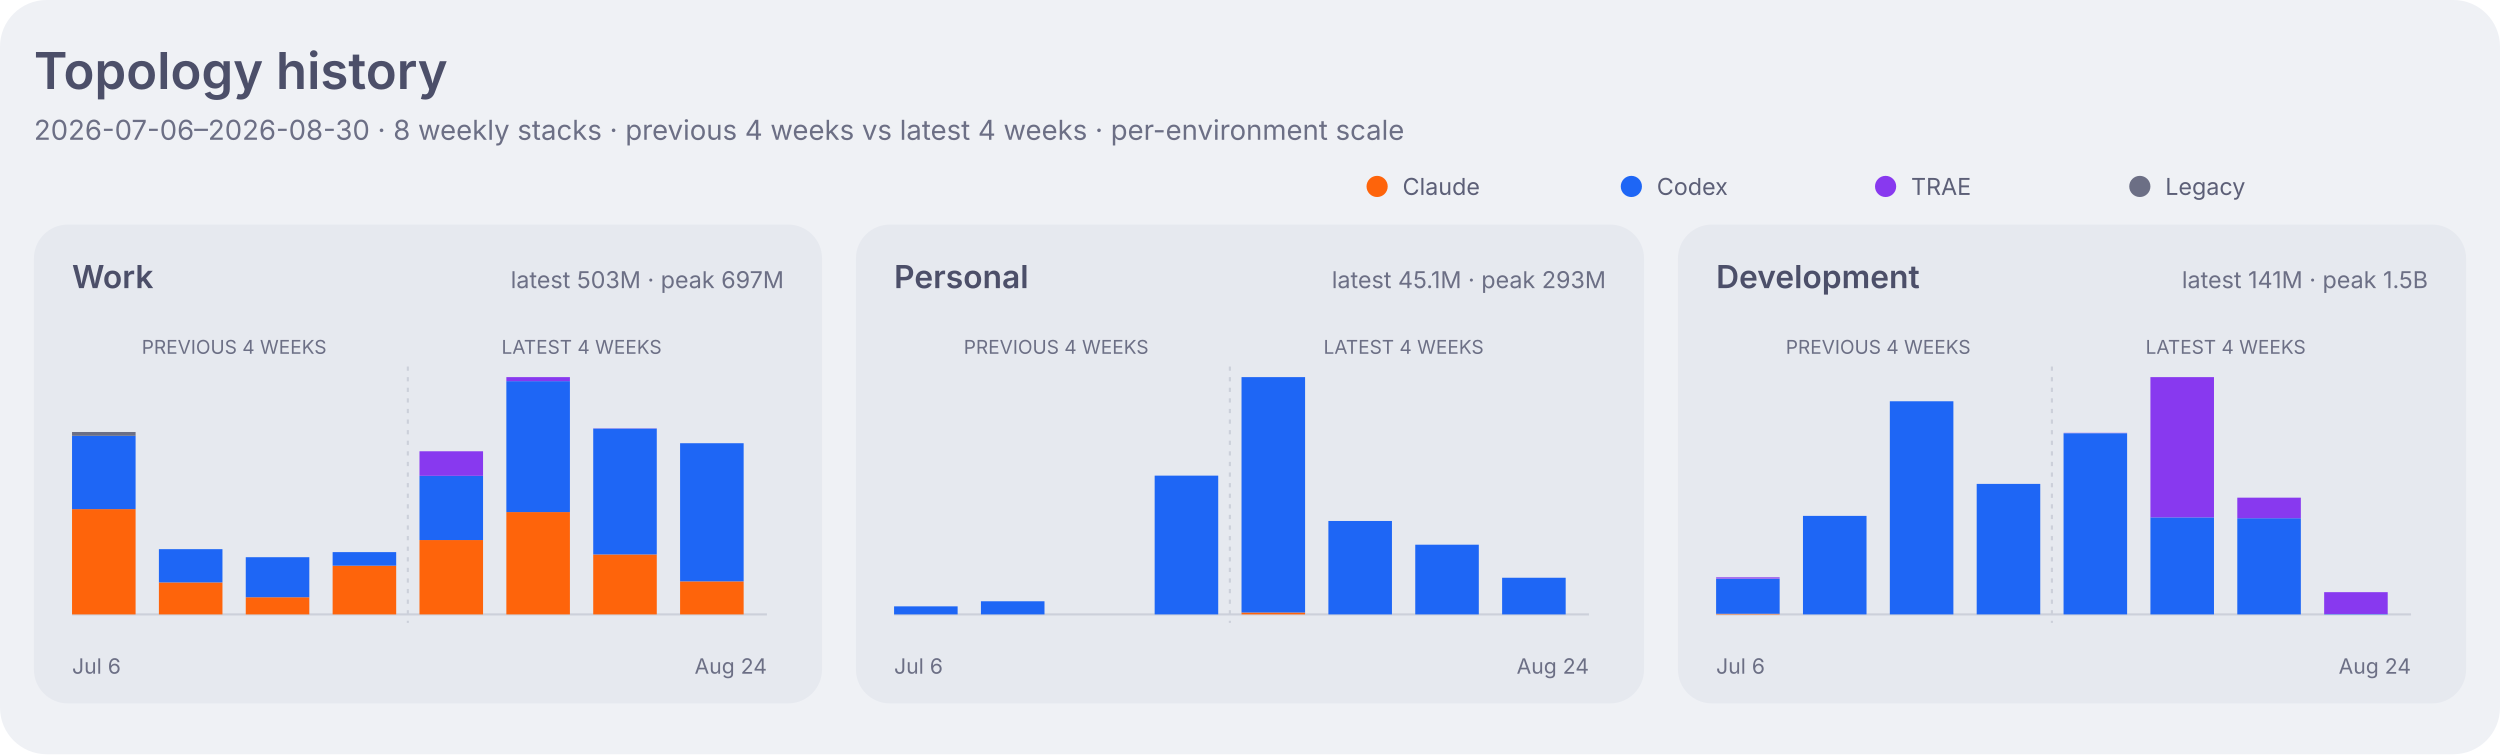
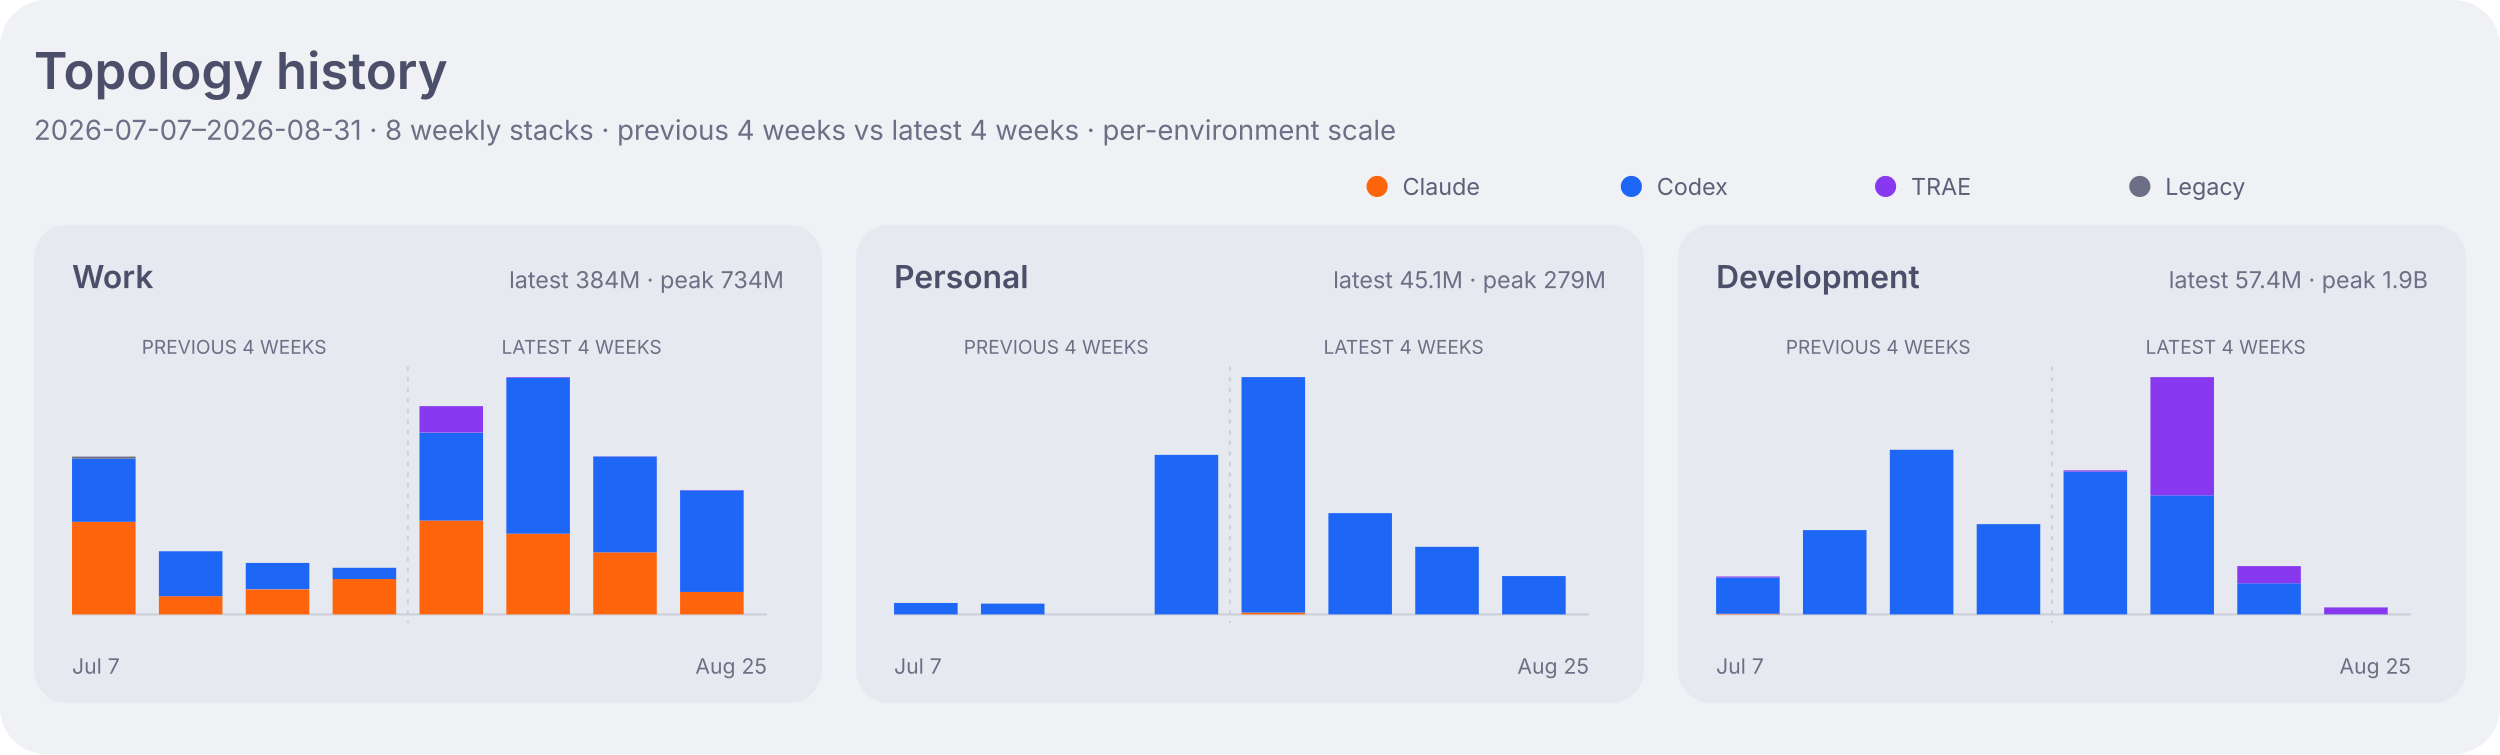
<svg xmlns="http://www.w3.org/2000/svg" width="1180" height="356" viewBox="0 0 1180 356" role="img" aria-labelledby="title desc">
  <style>
    .dashboard-background { fill: #eff1f5; }
    .dashboard-panel { fill: #e6e9ef; }
    .dashboard-primary { fill: #4c4f69; }
    .dashboard-secondary { fill: #5c5f77; }
    .dashboard-muted { fill: #6c6f85; }
    .dashboard-accent { fill: #179299; }
    .dashboard-border { stroke: #ccd0da; }
    .agent-claude { fill: #fe640b; }
    .agent-codex { fill: #1e66f5; }
    .agent-traex { fill: #8839ef; }
    .agent-legacy { fill: #6c6f85; }
    .series-0 { fill: #1e66f5; }
    .series-1 { fill: #fe640b; }
    .series-2 { fill: #40a02b; }
    .series-3 { fill: #8839ef; }
    .series-other { fill: #9ca0b0; }
    .signal-level-1 { fill: #179299; fill-opacity: 0.22; }
    .signal-level-2 { fill: #179299; fill-opacity: 0.45; }
    .signal-level-3 { fill: #179299; fill-opacity: 0.68; }
    .signal-level-4 { fill: #179299; }
    .component-input { fill: #40a02b; }
    .component-output { fill: #df8e1d; }
    .component-cache-write { fill: #179299; }
    .component-cache-read { fill: #7287fd; }
    .heatmap-level-0 { fill: #ccd0da; }
    .heatmap-level-1 { fill: #179299; fill-opacity: 0.25; }
    .heatmap-level-2 { fill: #179299; fill-opacity: 0.5; }
    .heatmap-level-3 { fill: #179299; fill-opacity: 0.75; }
    .heatmap-level-4 { fill: #179299; }
    @media (prefers-color-scheme: dark) {
      .dashboard-background { fill: #1e1e2e; }
      .dashboard-panel { fill: #181825; }
      .dashboard-primary { fill: #cdd6f4; }
      .dashboard-secondary { fill: #bac2de; }
      .dashboard-muted { fill: #a6adc8; }
      .dashboard-accent { fill: #94e2d5; }
      .dashboard-border { stroke: #313244; }
      .agent-claude { fill: #fab387; }
      .agent-codex { fill: #89b4fa; }
      .agent-traex { fill: #cba6f7; }
      .agent-legacy { fill: #a6adc8; }
      .series-0 { fill: #89b4fa; }
      .series-1 { fill: #fab387; }
      .series-2 { fill: #a6e3a1; }
      .series-3 { fill: #cba6f7; }
      .series-other { fill: #7f849c; }
      .signal-level-1 { fill: #94e2d5; fill-opacity: 0.22; }
      .signal-level-2 { fill: #94e2d5; fill-opacity: 0.45; }
      .signal-level-3 { fill: #94e2d5; fill-opacity: 0.68; }
      .signal-level-4 { fill: #94e2d5; }
      .component-input { fill: #a6e3a1; }
      .component-output { fill: #f9e2af; }
      .component-cache-write { fill: #94e2d5; }
      .component-cache-read { fill: #b4befe; }
      .heatmap-level-0 { fill: #313244; }
      .heatmap-level-1 { fill: #94e2d5; fill-opacity: 0.25; }
      .heatmap-level-2 { fill: #94e2d5; fill-opacity: 0.5; }
      .heatmap-level-3 { fill: #94e2d5; fill-opacity: 0.75; }
      .heatmap-level-4 { fill: #94e2d5; }
    }
  </style>
  <rect class="dashboard-background" width="1180" height="356" rx="22" />
  <text class="dashboard-primary" x="16" y="42" font-family="-apple-system,BlinkMacSystemFont,Segoe UI,sans-serif" font-size="24" font-weight="600">Topology history</text>
-   <text class="dashboard-muted" x="16" y="66" font-family="-apple-system,BlinkMacSystemFont,Segoe UI,sans-serif" font-size="13">2026-07-06–2026-08-30 · 8 weekly stacks · previous 4 weeks vs latest 4 weeks · per-environment scale</text>
+   <text class="dashboard-muted" x="16" y="66" font-family="-apple-system,BlinkMacSystemFont,Segoe UI,sans-serif" font-size="13">2026-07-07–2026-08-31 · 8 weekly stacks · previous 4 weeks vs latest 4 weeks · per-environment scale</text>
  <circle class="agent-claude" cx="650" cy="88" r="5" />
  <text class="dashboard-secondary" x="662" y="92" font-family="-apple-system,BlinkMacSystemFont,Segoe UI,sans-serif" font-size="11">Claude</text>
  <circle class="agent-codex" cx="770" cy="88" r="5" />
  <text class="dashboard-secondary" x="782" y="92" font-family="-apple-system,BlinkMacSystemFont,Segoe UI,sans-serif" font-size="11">Codex</text>
  <circle class="agent-traex" cx="890" cy="88" r="5" />
  <text class="dashboard-secondary" x="902" y="92" font-family="-apple-system,BlinkMacSystemFont,Segoe UI,sans-serif" font-size="11">TRAE</text>
  <circle class="agent-legacy" cx="1010" cy="88" r="5" />
  <text class="dashboard-secondary" x="1022" y="92" font-family="-apple-system,BlinkMacSystemFont,Segoe UI,sans-serif" font-size="11">Legacy</text>
  <rect class="dashboard-panel" x="16" y="106" width="372" height="226" rx="16" />
  <text class="dashboard-primary" x="34" y="136" font-family="-apple-system,BlinkMacSystemFont,Segoe UI,sans-serif" font-size="15" font-weight="600">Work</text>
-   <text class="dashboard-muted" x="370" y="136" text-anchor="end" font-family="-apple-system,BlinkMacSystemFont,Segoe UI,sans-serif" font-size="11">latest 503M · peak 697M</text>
+   <text class="dashboard-muted" x="370" y="136" text-anchor="end" font-family="-apple-system,BlinkMacSystemFont,Segoe UI,sans-serif" font-size="11">latest 384M · peak 734M</text>
  <line class="dashboard-border" x1="34" y1="290" x2="362" y2="290" stroke-width="1" />
  <text class="dashboard-muted" x="110.5" y="167" text-anchor="middle" font-family="-apple-system,BlinkMacSystemFont,Segoe UI,sans-serif" font-size="9">PREVIOUS 4 WEEKS</text>
  <text class="dashboard-muted" x="274.5" y="167" text-anchor="middle" font-family="-apple-system,BlinkMacSystemFont,Segoe UI,sans-serif" font-size="9">LATEST 4 WEEKS</text>
  <line class="dashboard-border" x1="192.5" y1="173" x2="192.5" y2="294" stroke-width="1" stroke-dasharray="2 3" />
-   <rect class="agent-claude" x="34" y="240.3" width="30" height="49.7" data-role="work" data-agent="claude" data-week="2026-07-06">
+   <rect class="agent-claude" x="34" y="246.3" width="30" height="43.7" data-role="work" data-agent="claude" data-week="2026-07-07">
    </rect>
-   <rect class="agent-codex" x="34" y="205.7" width="30" height="34.6" data-role="work" data-agent="codex" data-week="2026-07-06">
+   <rect class="agent-codex" x="34" y="216.5" width="30" height="29.8" data-role="work" data-agent="codex" data-week="2026-07-07">
    </rect>
-   <rect class="agent-legacy" x="34" y="203.9" width="30" height="1.8" data-role="work" data-agent="legacy" data-week="2026-07-06">
+   <rect class="agent-legacy" x="34" y="215.5" width="30" height="1.0" data-role="work" data-agent="legacy" data-week="2026-07-07">
    </rect>
-   <rect class="agent-claude" x="75" y="274.9" width="30" height="15.1" data-role="work" data-agent="claude" data-week="2026-07-13">
+   <rect class="agent-claude" x="75" y="281.4" width="30" height="8.6" data-role="work" data-agent="claude" data-week="2026-07-14">
    </rect>
-   <rect class="agent-codex" x="75" y="259.2" width="30" height="15.7" data-role="work" data-agent="codex" data-week="2026-07-13">
+   <rect class="agent-codex" x="75" y="260.2" width="30" height="21.2" data-role="work" data-agent="codex" data-week="2026-07-14">
    </rect>
-   <rect class="agent-claude" x="116" y="281.9" width="30" height="8.1" data-role="work" data-agent="claude" data-week="2026-07-20">
+   <rect class="agent-claude" x="116" y="278.2" width="30" height="11.8" data-role="work" data-agent="claude" data-week="2026-07-21">
    </rect>
-   <rect class="agent-codex" x="116" y="263.0" width="30" height="18.9" data-role="work" data-agent="codex" data-week="2026-07-20">
+   <rect class="agent-codex" x="116" y="265.7" width="30" height="12.4" data-role="work" data-agent="codex" data-week="2026-07-21">
    </rect>
-   <rect class="agent-claude" x="157" y="267.0" width="30" height="23.0" data-role="work" data-agent="claude" data-week="2026-07-27">
+   <rect class="agent-claude" x="157" y="273.3" width="30" height="16.7" data-role="work" data-agent="claude" data-week="2026-07-28">
    </rect>
-   <rect class="agent-codex" x="157" y="260.6" width="30" height="6.4" data-role="work" data-agent="codex" data-week="2026-07-27">
+   <rect class="agent-codex" x="157" y="268.0" width="30" height="5.3" data-role="work" data-agent="codex" data-week="2026-07-28">
    </rect>
-   <rect class="agent-claude" x="198" y="254.9" width="30" height="35.1" data-role="work" data-agent="claude" data-week="2026-08-03">
+   <rect class="agent-claude" x="198" y="245.7" width="30" height="44.3" data-role="work" data-agent="claude" data-week="2026-08-04">
    </rect>
-   <rect class="agent-codex" x="198" y="224.6" width="30" height="30.3" data-role="work" data-agent="codex" data-week="2026-08-03">
+   <rect class="agent-codex" x="198" y="204.3" width="30" height="41.4" data-role="work" data-agent="codex" data-week="2026-08-04">
    </rect>
-   <rect class="agent-traex" x="198" y="213.0" width="30" height="11.6" data-role="work" data-agent="traex" data-week="2026-08-03">
+   <rect class="agent-traex" x="198" y="191.7" width="30" height="12.5" data-role="work" data-agent="traex" data-week="2026-08-04">
    </rect>
-   <rect class="agent-claude" x="239" y="241.7" width="30" height="48.3" data-role="work" data-agent="claude" data-week="2026-08-10">
+   <rect class="agent-claude" x="239" y="251.9" width="30" height="38.1" data-role="work" data-agent="claude" data-week="2026-08-11">
    </rect>
-   <rect class="agent-codex" x="239" y="179.9" width="30" height="61.8" data-role="work" data-agent="codex" data-week="2026-08-10">
+   <rect class="agent-codex" x="239" y="178.3" width="30" height="73.6" data-role="work" data-agent="codex" data-week="2026-08-11">
    </rect>
-   <rect class="agent-traex" x="239" y="178.0" width="30" height="1.9" data-role="work" data-agent="traex" data-week="2026-08-10">
+   <rect class="agent-traex" x="239" y="178.0" width="30" height="0.3" data-role="work" data-agent="traex" data-week="2026-08-11">
    </rect>
-   <rect class="agent-claude" x="280" y="261.7" width="30" height="28.3" data-role="work" data-agent="claude" data-week="2026-08-17">
+   <rect class="agent-claude" x="280" y="260.7" width="30" height="29.3" data-role="work" data-agent="claude" data-week="2026-08-18">
    </rect>
-   <rect class="agent-codex" x="280" y="202.3" width="30" height="59.4" data-role="work" data-agent="codex" data-week="2026-08-17">
+   <rect class="agent-codex" x="280" y="215.5" width="30" height="45.2" data-role="work" data-agent="codex" data-week="2026-08-18">
    </rect>
-   <rect class="agent-traex" x="280" y="202.2" width="30" height="0.1" data-role="work" data-agent="traex" data-week="2026-08-17">
+   <rect class="agent-traex" x="280" y="215.3" width="30" height="0.1" data-role="work" data-agent="traex" data-week="2026-08-18">
    </rect>
-   <rect class="agent-claude" x="321" y="274.4" width="30" height="15.6" data-role="work" data-agent="claude" data-week="2026-08-24">
+   <rect class="agent-claude" x="321" y="279.4" width="30" height="10.6" data-role="work" data-agent="claude" data-week="2026-08-25">
    </rect>
-   <rect class="agent-codex" x="321" y="209.2" width="30" height="65.2" data-role="work" data-agent="codex" data-week="2026-08-24">
+   <rect class="agent-codex" x="321" y="231.5" width="30" height="47.9" data-role="work" data-agent="codex" data-week="2026-08-25">
    </rect>
-   <rect class="agent-traex" x="321" y="209.2" width="30" height="0.0" data-role="work" data-agent="traex" data-week="2026-08-24">
+   <rect class="agent-traex" x="321" y="231.3" width="30" height="0.2" data-role="work" data-agent="traex" data-week="2026-08-25">
    </rect>
-   <text class="dashboard-muted" x="34" y="318" font-family="-apple-system,BlinkMacSystemFont,Segoe UI,sans-serif" font-size="10">Jul 6</text>
-   <text class="dashboard-muted" x="362" y="318" text-anchor="end" font-family="-apple-system,BlinkMacSystemFont,Segoe UI,sans-serif" font-size="10">Aug 24</text>
+   <text class="dashboard-muted" x="34" y="318" font-family="-apple-system,BlinkMacSystemFont,Segoe UI,sans-serif" font-size="10">Jul 7</text>
+   <text class="dashboard-muted" x="362" y="318" text-anchor="end" font-family="-apple-system,BlinkMacSystemFont,Segoe UI,sans-serif" font-size="10">Aug 25</text>
  <rect class="dashboard-panel" x="404" y="106" width="372" height="226" rx="16" />
  <text class="dashboard-primary" x="422" y="136" font-family="-apple-system,BlinkMacSystemFont,Segoe UI,sans-serif" font-size="15" font-weight="600">Personal</text>
-   <text class="dashboard-muted" x="758" y="136" text-anchor="end" font-family="-apple-system,BlinkMacSystemFont,Segoe UI,sans-serif" font-size="11">latest 45.1M · peak 293M</text>
+   <text class="dashboard-muted" x="758" y="136" text-anchor="end" font-family="-apple-system,BlinkMacSystemFont,Segoe UI,sans-serif" font-size="11">latest 45.1M · peak 279M</text>
  <line class="dashboard-border" x1="422" y1="290" x2="750" y2="290" stroke-width="1" />
  <text class="dashboard-muted" x="498.5" y="167" text-anchor="middle" font-family="-apple-system,BlinkMacSystemFont,Segoe UI,sans-serif" font-size="9">PREVIOUS 4 WEEKS</text>
  <text class="dashboard-muted" x="662.5" y="167" text-anchor="middle" font-family="-apple-system,BlinkMacSystemFont,Segoe UI,sans-serif" font-size="9">LATEST 4 WEEKS</text>
  <line class="dashboard-border" x1="580.5" y1="173" x2="580.5" y2="294" stroke-width="1" stroke-dasharray="2 3" />
-   <rect class="agent-codex" x="422" y="286.2" width="30" height="3.8" data-role="personal" data-agent="codex" data-week="2026-07-06">
+   <rect class="agent-codex" x="422" y="284.6" width="30" height="5.4" data-role="personal" data-agent="codex" data-week="2026-07-07">
    </rect>
-   <rect class="agent-codex" x="463" y="283.8" width="30" height="6.2" data-role="personal" data-agent="codex" data-week="2026-07-13">
+   <rect class="agent-codex" x="463" y="284.9" width="30" height="5.1" data-role="personal" data-agent="codex" data-week="2026-07-14">
    </rect>
-   <rect class="agent-codex" x="545" y="224.5" width="30" height="65.5" data-role="personal" data-agent="codex" data-week="2026-07-27">
+   <rect class="agent-codex" x="545" y="214.7" width="30" height="75.3" data-role="personal" data-agent="codex" data-week="2026-07-28">
    </rect>
-   <rect class="agent-claude" x="586" y="289.1" width="30" height="0.9" data-role="personal" data-agent="claude" data-week="2026-08-03">
+   <rect class="agent-claude" x="586" y="289.1" width="30" height="0.9" data-role="personal" data-agent="claude" data-week="2026-08-04">
    </rect>
-   <rect class="agent-codex" x="586" y="178.0" width="30" height="111.1" data-role="personal" data-agent="codex" data-week="2026-08-03">
+   <rect class="agent-codex" x="586" y="178.0" width="30" height="111.1" data-role="personal" data-agent="codex" data-week="2026-08-04">
    </rect>
-   <rect class="agent-codex" x="627" y="245.9" width="30" height="44.1" data-role="personal" data-agent="codex" data-week="2026-08-10">
+   <rect class="agent-codex" x="627" y="242.2" width="30" height="47.8" data-role="personal" data-agent="codex" data-week="2026-08-11">
    </rect>
-   <rect class="agent-codex" x="668" y="257.1" width="30" height="32.9" data-role="personal" data-agent="codex" data-week="2026-08-17">
+   <rect class="agent-codex" x="668" y="258.1" width="30" height="31.9" data-role="personal" data-agent="codex" data-week="2026-08-18">
    </rect>
-   <rect class="agent-codex" x="709" y="272.7" width="30" height="17.3" data-role="personal" data-agent="codex" data-week="2026-08-24">
+   <rect class="agent-codex" x="709" y="271.9" width="30" height="18.1" data-role="personal" data-agent="codex" data-week="2026-08-25">
    </rect>
-   <text class="dashboard-muted" x="422" y="318" font-family="-apple-system,BlinkMacSystemFont,Segoe UI,sans-serif" font-size="10">Jul 6</text>
-   <text class="dashboard-muted" x="750" y="318" text-anchor="end" font-family="-apple-system,BlinkMacSystemFont,Segoe UI,sans-serif" font-size="10">Aug 24</text>
+   <text class="dashboard-muted" x="422" y="318" font-family="-apple-system,BlinkMacSystemFont,Segoe UI,sans-serif" font-size="10">Jul 7</text>
+   <text class="dashboard-muted" x="750" y="318" text-anchor="end" font-family="-apple-system,BlinkMacSystemFont,Segoe UI,sans-serif" font-size="10">Aug 25</text>
  <rect class="dashboard-panel" x="792" y="106" width="372" height="226" rx="16" />
  <text class="dashboard-primary" x="810" y="136" font-family="-apple-system,BlinkMacSystemFont,Segoe UI,sans-serif" font-size="15" font-weight="600">Development</text>
-   <text class="dashboard-muted" x="1146" y="136" text-anchor="end" font-family="-apple-system,BlinkMacSystemFont,Segoe UI,sans-serif" font-size="11">latest 141M · peak 1.5B</text>
+   <text class="dashboard-muted" x="1146" y="136" text-anchor="end" font-family="-apple-system,BlinkMacSystemFont,Segoe UI,sans-serif" font-size="11">latest 57.4M · peak 1.9B</text>
  <line class="dashboard-border" x1="810" y1="290" x2="1138" y2="290" stroke-width="1" />
  <text class="dashboard-muted" x="886.5" y="167" text-anchor="middle" font-family="-apple-system,BlinkMacSystemFont,Segoe UI,sans-serif" font-size="9">PREVIOUS 4 WEEKS</text>
  <text class="dashboard-muted" x="1050.5" y="167" text-anchor="middle" font-family="-apple-system,BlinkMacSystemFont,Segoe UI,sans-serif" font-size="9">LATEST 4 WEEKS</text>
  <line class="dashboard-border" x1="968.5" y1="173" x2="968.5" y2="294" stroke-width="1" stroke-dasharray="2 3" />
-   <rect class="agent-claude" x="810" y="289.7" width="30" height="0.3" data-role="development" data-agent="claude" data-week="2026-07-06">
+   <rect class="agent-claude" x="810" y="289.7" width="30" height="0.3" data-role="development" data-agent="claude" data-week="2026-07-07">
    </rect>
-   <rect class="agent-codex" x="810" y="273.2" width="30" height="16.5" data-role="development" data-agent="codex" data-week="2026-07-06">
+   <rect class="agent-codex" x="810" y="272.6" width="30" height="17.1" data-role="development" data-agent="codex" data-week="2026-07-07">
    </rect>
-   <rect class="agent-traex" x="810" y="272.5" width="30" height="0.6" data-role="development" data-agent="traex" data-week="2026-07-06">
+   <rect class="agent-traex" x="810" y="272.1" width="30" height="0.5" data-role="development" data-agent="traex" data-week="2026-07-07">
    </rect>
-   <rect class="agent-codex" x="851" y="243.5" width="30" height="46.5" data-role="development" data-agent="codex" data-week="2026-07-13">
+   <rect class="agent-codex" x="851" y="250.2" width="30" height="39.8" data-role="development" data-agent="codex" data-week="2026-07-14">
    </rect>
-   <rect class="agent-codex" x="892" y="189.4" width="30" height="100.6" data-role="development" data-agent="codex" data-week="2026-07-20">
+   <rect class="agent-codex" x="892" y="212.3" width="30" height="77.7" data-role="development" data-agent="codex" data-week="2026-07-21">
    </rect>
-   <rect class="agent-codex" x="933" y="228.4" width="30" height="61.6" data-role="development" data-agent="codex" data-week="2026-07-27">
+   <rect class="agent-codex" x="933" y="247.4" width="30" height="42.6" data-role="development" data-agent="codex" data-week="2026-07-28">
    </rect>
-   <rect class="agent-codex" x="974" y="204.5" width="30" height="85.5" data-role="development" data-agent="codex" data-week="2026-08-03">
+   <rect class="agent-codex" x="974" y="222.6" width="30" height="67.4" data-role="development" data-agent="codex" data-week="2026-08-04">
    </rect>
-   <rect class="agent-traex" x="974" y="204.3" width="30" height="0.1" data-role="development" data-agent="traex" data-week="2026-08-03">
+   <rect class="agent-traex" x="974" y="222.0" width="30" height="0.6" data-role="development" data-agent="traex" data-week="2026-08-04">
    </rect>
-   <rect class="agent-codex" x="1015" y="244.2" width="30" height="45.8" data-role="development" data-agent="codex" data-week="2026-08-10">
+   <rect class="agent-codex" x="1015" y="233.8" width="30" height="56.2" data-role="development" data-agent="codex" data-week="2026-08-11">
    </rect>
-   <rect class="agent-traex" x="1015" y="178.0" width="30" height="66.2" data-role="development" data-agent="traex" data-week="2026-08-10">
+   <rect class="agent-traex" x="1015" y="178.0" width="30" height="55.8" data-role="development" data-agent="traex" data-week="2026-08-11">
    </rect>
-   <rect class="agent-codex" x="1056" y="244.6" width="30" height="45.4" data-role="development" data-agent="codex" data-week="2026-08-17">
+   <rect class="agent-codex" x="1056" y="275.3" width="30" height="14.7" data-role="development" data-agent="codex" data-week="2026-08-18">
    </rect>
-   <rect class="agent-traex" x="1056" y="234.9" width="30" height="9.7" data-role="development" data-agent="traex" data-week="2026-08-17">
+   <rect class="agent-traex" x="1056" y="267.2" width="30" height="8.1" data-role="development" data-agent="traex" data-week="2026-08-18">
    </rect>
-   <rect class="agent-codex" x="1097" y="289.8" width="30" height="0.2" data-role="development" data-agent="codex" data-week="2026-08-24">
+   <rect class="agent-codex" x="1097" y="289.9" width="30" height="0.1" data-role="development" data-agent="codex" data-week="2026-08-25">
    </rect>
-   <rect class="agent-traex" x="1097" y="279.5" width="30" height="10.3" data-role="development" data-agent="traex" data-week="2026-08-24">
+   <rect class="agent-traex" x="1097" y="286.7" width="30" height="3.2" data-role="development" data-agent="traex" data-week="2026-08-25">
    </rect>
-   <text class="dashboard-muted" x="810" y="318" font-family="-apple-system,BlinkMacSystemFont,Segoe UI,sans-serif" font-size="10">Jul 6</text>
-   <text class="dashboard-muted" x="1138" y="318" text-anchor="end" font-family="-apple-system,BlinkMacSystemFont,Segoe UI,sans-serif" font-size="10">Aug 24</text>
+   <text class="dashboard-muted" x="810" y="318" font-family="-apple-system,BlinkMacSystemFont,Segoe UI,sans-serif" font-size="10">Jul 7</text>
+   <text class="dashboard-muted" x="1138" y="318" text-anchor="end" font-family="-apple-system,BlinkMacSystemFont,Segoe UI,sans-serif" font-size="10">Aug 25</text>
</svg>
